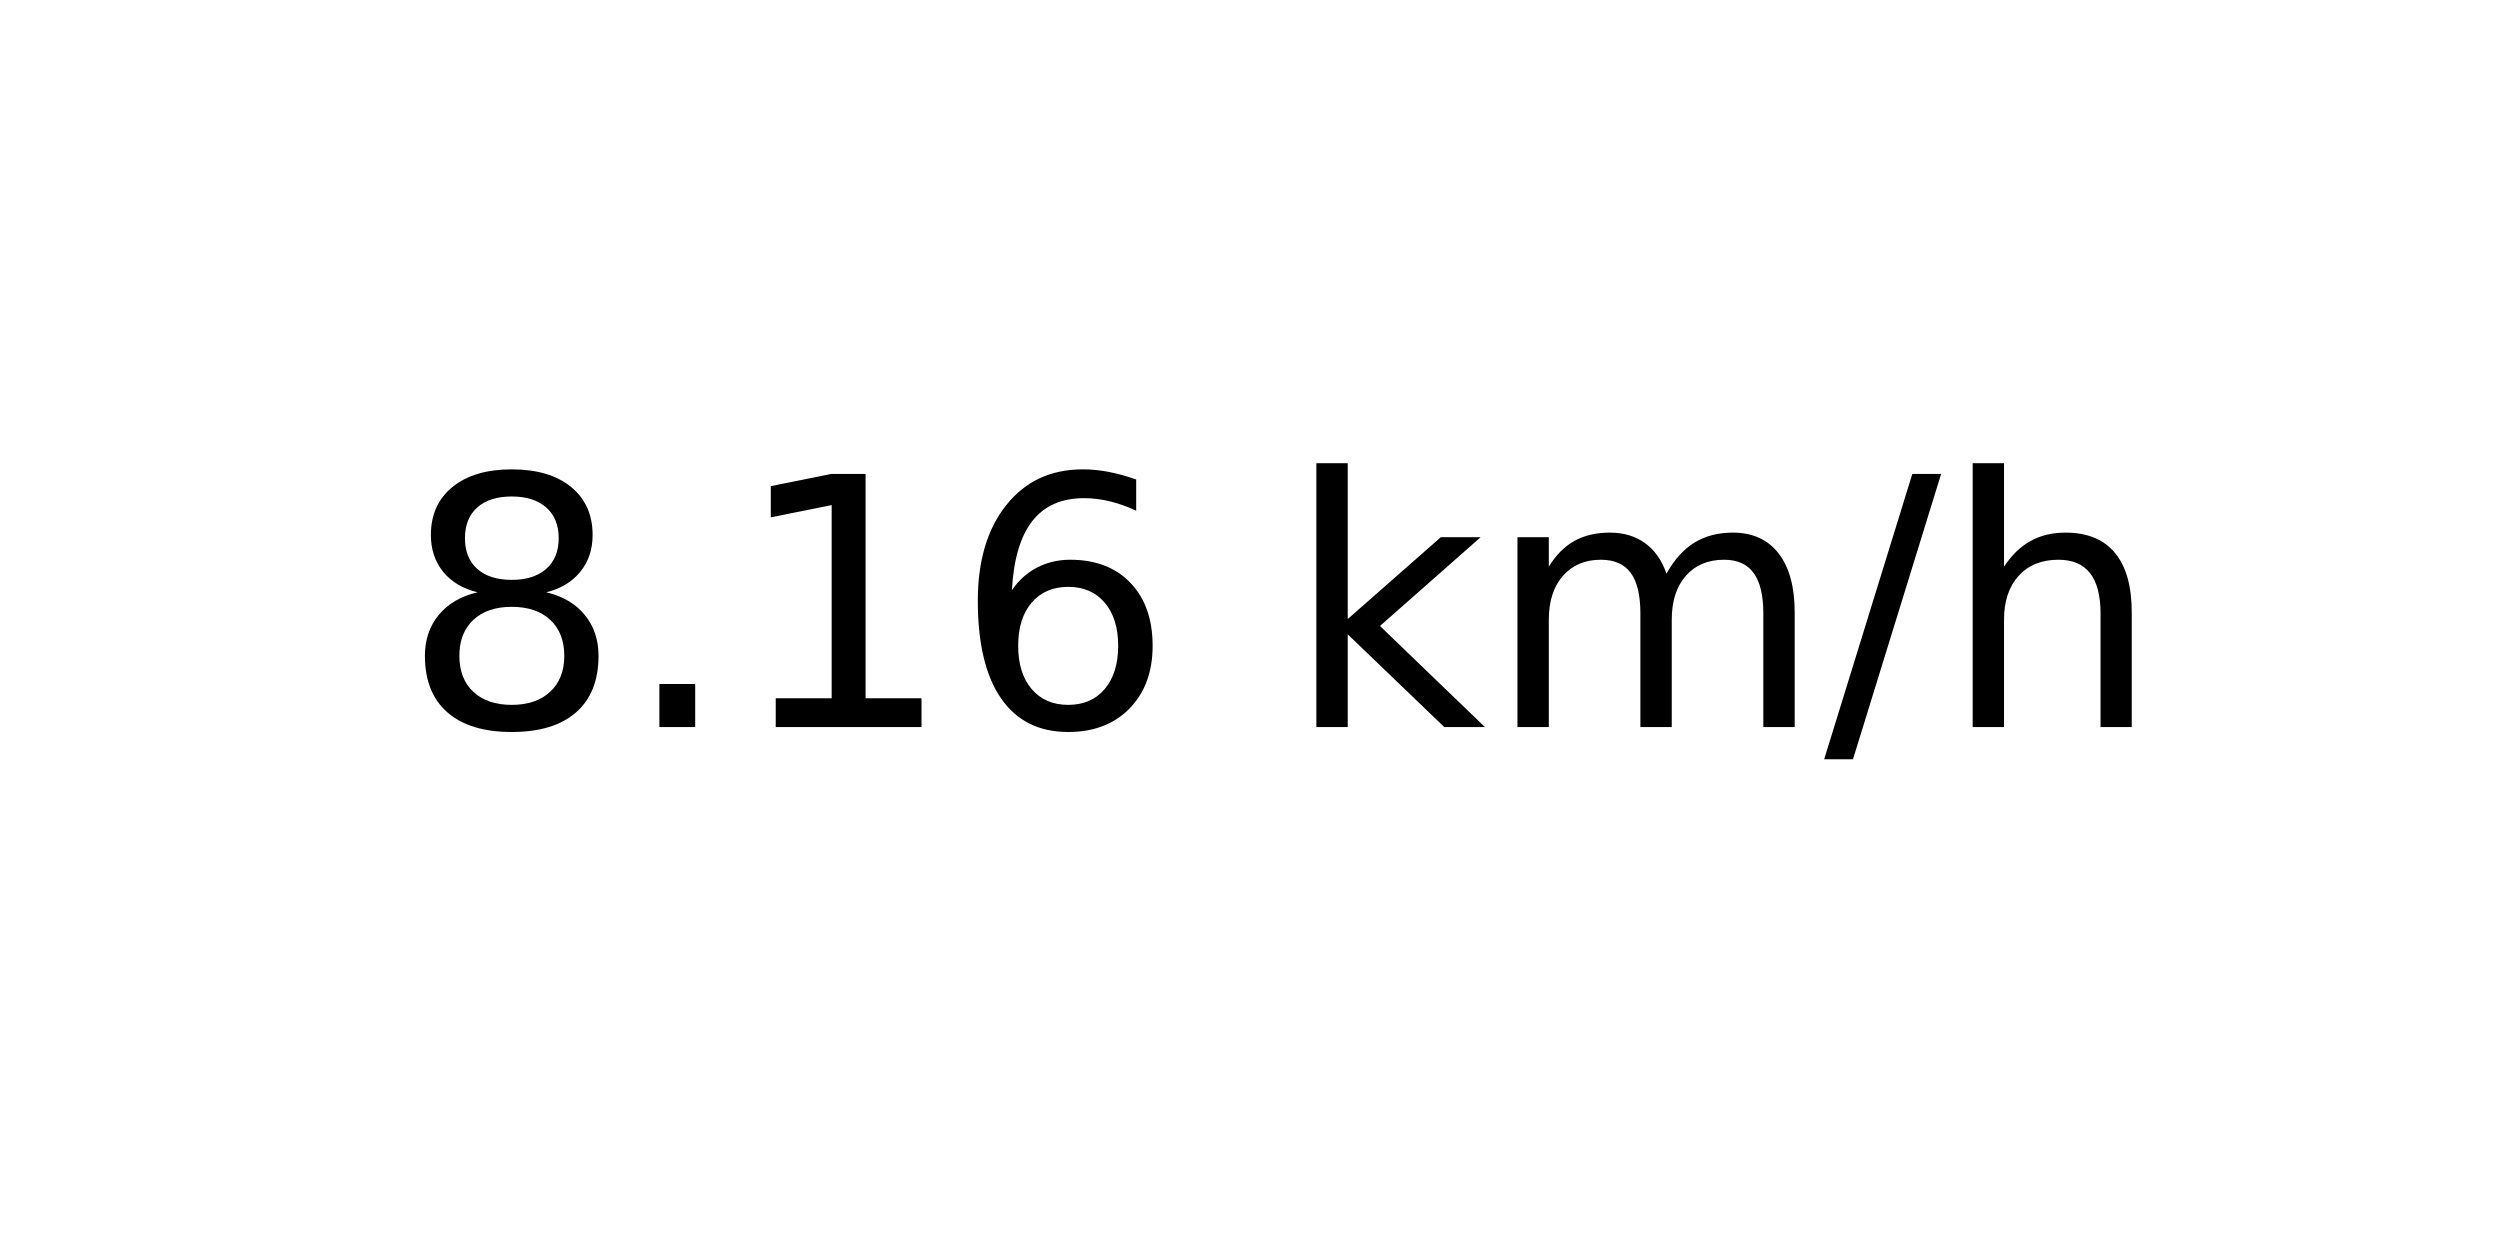
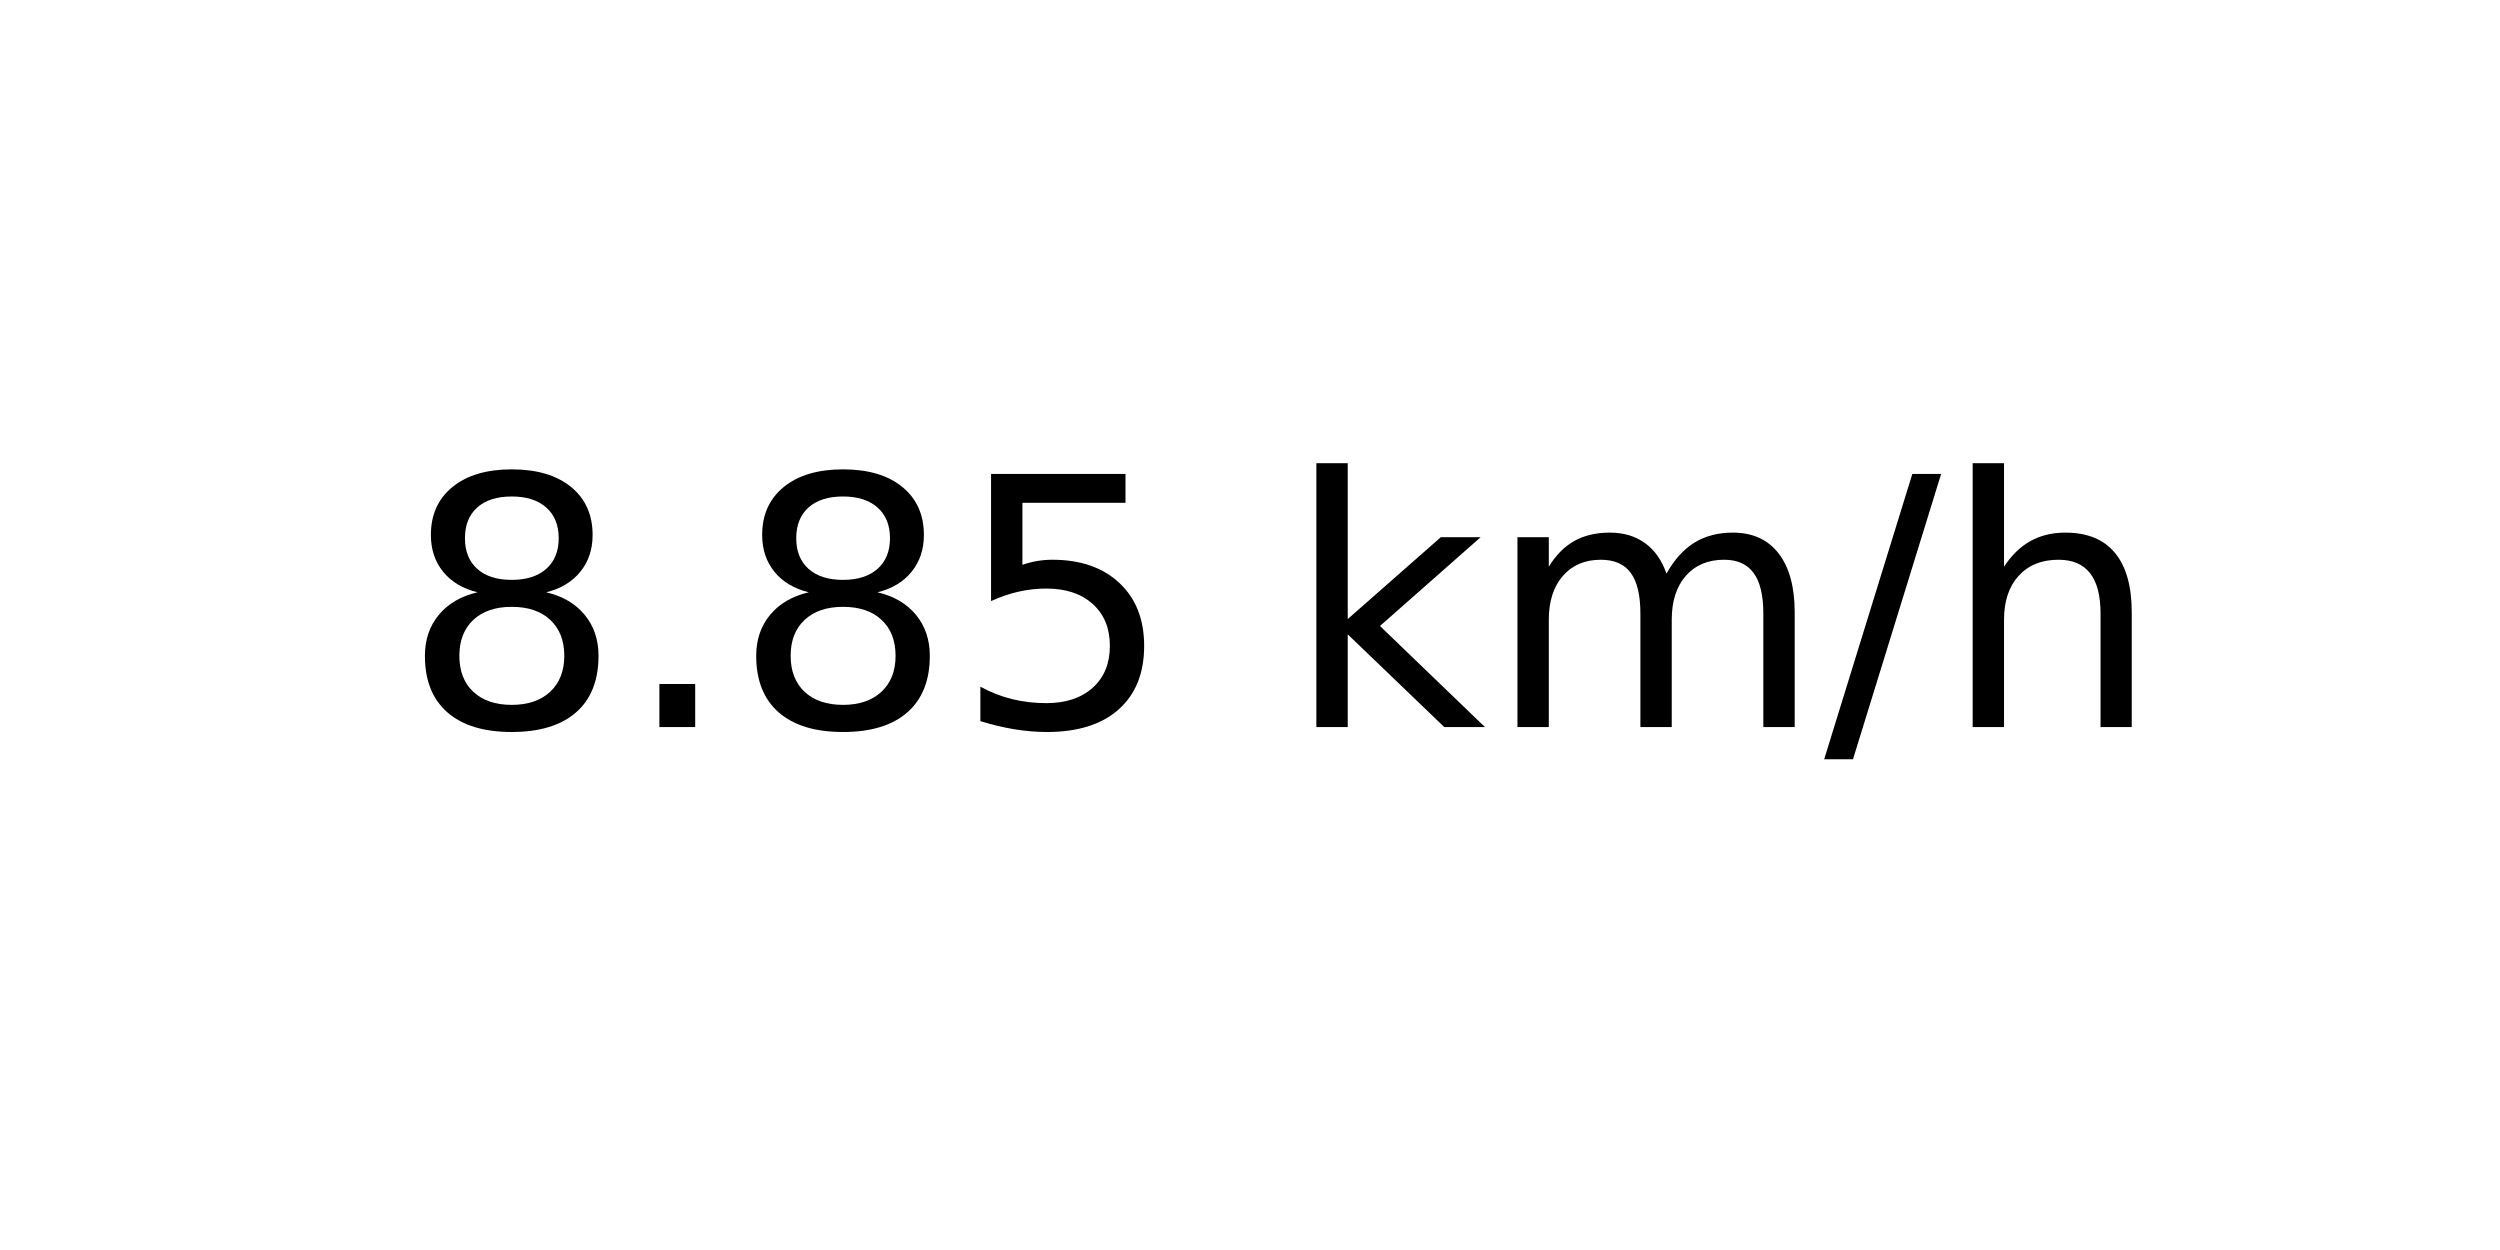
<svg xmlns="http://www.w3.org/2000/svg" xmlns:xlink="http://www.w3.org/1999/xlink" width="72pt" height="36pt" viewBox="0 0 72 36" version="1.1">
  <defs>
    <style type="text/css">*{stroke-linejoin: round; stroke-linecap: butt}</style>
  </defs>
  <g id="figure_1">
    <g id="axes_1">
      <g id="text_1">
        <g transform="translate(11.55937 20.93937) scale(0.1 -0.1)">
          <defs>
            <path id="DejaVuSans-38" d="M 2034 2216  Q 1584 2216 1326 1975  Q 1069 1734 1069 1313  Q 1069 891 1326 650  Q 1584 409 2034 409  Q 2484 409 2743 651  Q 3003 894 3003 1313  Q 3003 1734 2745 1975  Q 2488 2216 2034 2216  z M 1403 2484  Q 997 2584 770 2862  Q 544 3141 544 3541  Q 544 4100 942 4425  Q 1341 4750 2034 4750  Q 2731 4750 3128 4425  Q 3525 4100 3525 3541  Q 3525 3141 3298 2862  Q 3072 2584 2669 2484  Q 3125 2378 3379 2068  Q 3634 1759 3634 1313  Q 3634 634 3220 271  Q 2806 -91 2034 -91  Q 1263 -91 848 271  Q 434 634 434 1313  Q 434 1759 690 2068  Q 947 2378 1403 2484  z M 1172 3481  Q 1172 3119 1398 2916  Q 1625 2713 2034 2713  Q 2441 2713 2670 2916  Q 2900 3119 2900 3481  Q 2900 3844 2670 4047  Q 2441 4250 2034 4250  Q 1625 4250 1398 4047  Q 1172 3844 1172 3481  z " transform="scale(0.015625)" />
            <path id="DejaVuSans-2e" d="M 684 794  L 1344 794  L 1344 0  L 684 0  L 684 794  z " transform="scale(0.015625)" />
-             <path id="DejaVuSans-31" d="M 794 531  L 1825 531  L 1825 4091  L 703 3866  L 703 4441  L 1819 4666  L 2450 4666  L 2450 531  L 3481 531  L 3481 0  L 794 0  L 794 531  z " transform="scale(0.015625)" />
-             <path id="DejaVuSans-36" d="M 2113 2584  Q 1688 2584 1439 2293  Q 1191 2003 1191 1497  Q 1191 994 1439 701  Q 1688 409 2113 409  Q 2538 409 2786 701  Q 3034 994 3034 1497  Q 3034 2003 2786 2293  Q 2538 2584 2113 2584  z M 3366 4563  L 3366 3988  Q 3128 4100 2886 4159  Q 2644 4219 2406 4219  Q 1781 4219 1451 3797  Q 1122 3375 1075 2522  Q 1259 2794 1537 2939  Q 1816 3084 2150 3084  Q 2853 3084 3261 2657  Q 3669 2231 3669 1497  Q 3669 778 3244 343  Q 2819 -91 2113 -91  Q 1303 -91 875 529  Q 447 1150 447 2328  Q 447 3434 972 4092  Q 1497 4750 2381 4750  Q 2619 4750 2861 4703  Q 3103 4656 3366 4563  z " transform="scale(0.015625)" />
+             <path id="DejaVuSans-35" d="M 691 4666  L 3169 4666  L 3169 4134  L 1269 4134  L 1269 2991  Q 1406 3038 1543 3061  Q 1681 3084 1819 3084  Q 2600 3084 3056 2656  Q 3513 2228 3513 1497  Q 3513 744 3044 326  Q 2575 -91 1722 -91  Q 1428 -91 1123 -41  Q 819 9 494 109  L 494 744  Q 775 591 1075 516  Q 1375 441 1709 441  Q 2250 441 2565 725  Q 2881 1009 2881 1497  Q 2881 1984 2565 2268  Q 2250 2553 1709 2553  Q 1456 2553 1204 2497  Q 953 2441 691 2322  L 691 4666  z " transform="scale(0.015625)" />
            <path id="DejaVuSans-20" transform="scale(0.015625)" />
            <path id="DejaVuSans-6b" d="M 581 4863  L 1159 4863  L 1159 1991  L 2875 3500  L 3609 3500  L 1753 1863  L 3688 0  L 2938 0  L 1159 1709  L 1159 0  L 581 0  L 581 4863  z " transform="scale(0.015625)" />
            <path id="DejaVuSans-6d" d="M 3328 2828  Q 3544 3216 3844 3400  Q 4144 3584 4550 3584  Q 5097 3584 5394 3201  Q 5691 2819 5691 2113  L 5691 0  L 5113 0  L 5113 2094  Q 5113 2597 4934 2840  Q 4756 3084 4391 3084  Q 3944 3084 3684 2787  Q 3425 2491 3425 1978  L 3425 0  L 2847 0  L 2847 2094  Q 2847 2600 2669 2842  Q 2491 3084 2119 3084  Q 1678 3084 1418 2786  Q 1159 2488 1159 1978  L 1159 0  L 581 0  L 581 3500  L 1159 3500  L 1159 2956  Q 1356 3278 1631 3431  Q 1906 3584 2284 3584  Q 2666 3584 2933 3390  Q 3200 3197 3328 2828  z " transform="scale(0.015625)" />
            <path id="DejaVuSans-2f" d="M 1625 4666  L 2156 4666  L 531 -594  L 0 -594  L 1625 4666  z " transform="scale(0.015625)" />
            <path id="DejaVuSans-68" d="M 3513 2113  L 3513 0  L 2938 0  L 2938 2094  Q 2938 2591 2744 2837  Q 2550 3084 2163 3084  Q 1697 3084 1428 2787  Q 1159 2491 1159 1978  L 1159 0  L 581 0  L 581 4863  L 1159 4863  L 1159 2956  Q 1366 3272 1645 3428  Q 1925 3584 2291 3584  Q 2894 3584 3203 3211  Q 3513 2838 3513 2113  z " transform="scale(0.015625)" />
          </defs>
          <use xlink:href="#DejaVuSans-38" />
          <use xlink:href="#DejaVuSans-2e" x="63.623" />
-           <use xlink:href="#DejaVuSans-31" x="95.41" />
-           <use xlink:href="#DejaVuSans-36" x="159.033" />
+           <use xlink:href="#DejaVuSans-38" x="95.41" />
+           <use xlink:href="#DejaVuSans-35" x="159.033" />
          <use xlink:href="#DejaVuSans-20" x="222.656" />
          <use xlink:href="#DejaVuSans-6b" x="254.443" />
          <use xlink:href="#DejaVuSans-6d" x="312.354" />
          <use xlink:href="#DejaVuSans-2f" x="409.766" />
          <use xlink:href="#DejaVuSans-68" x="443.457" />
        </g>
      </g>
    </g>
  </g>
</svg>
